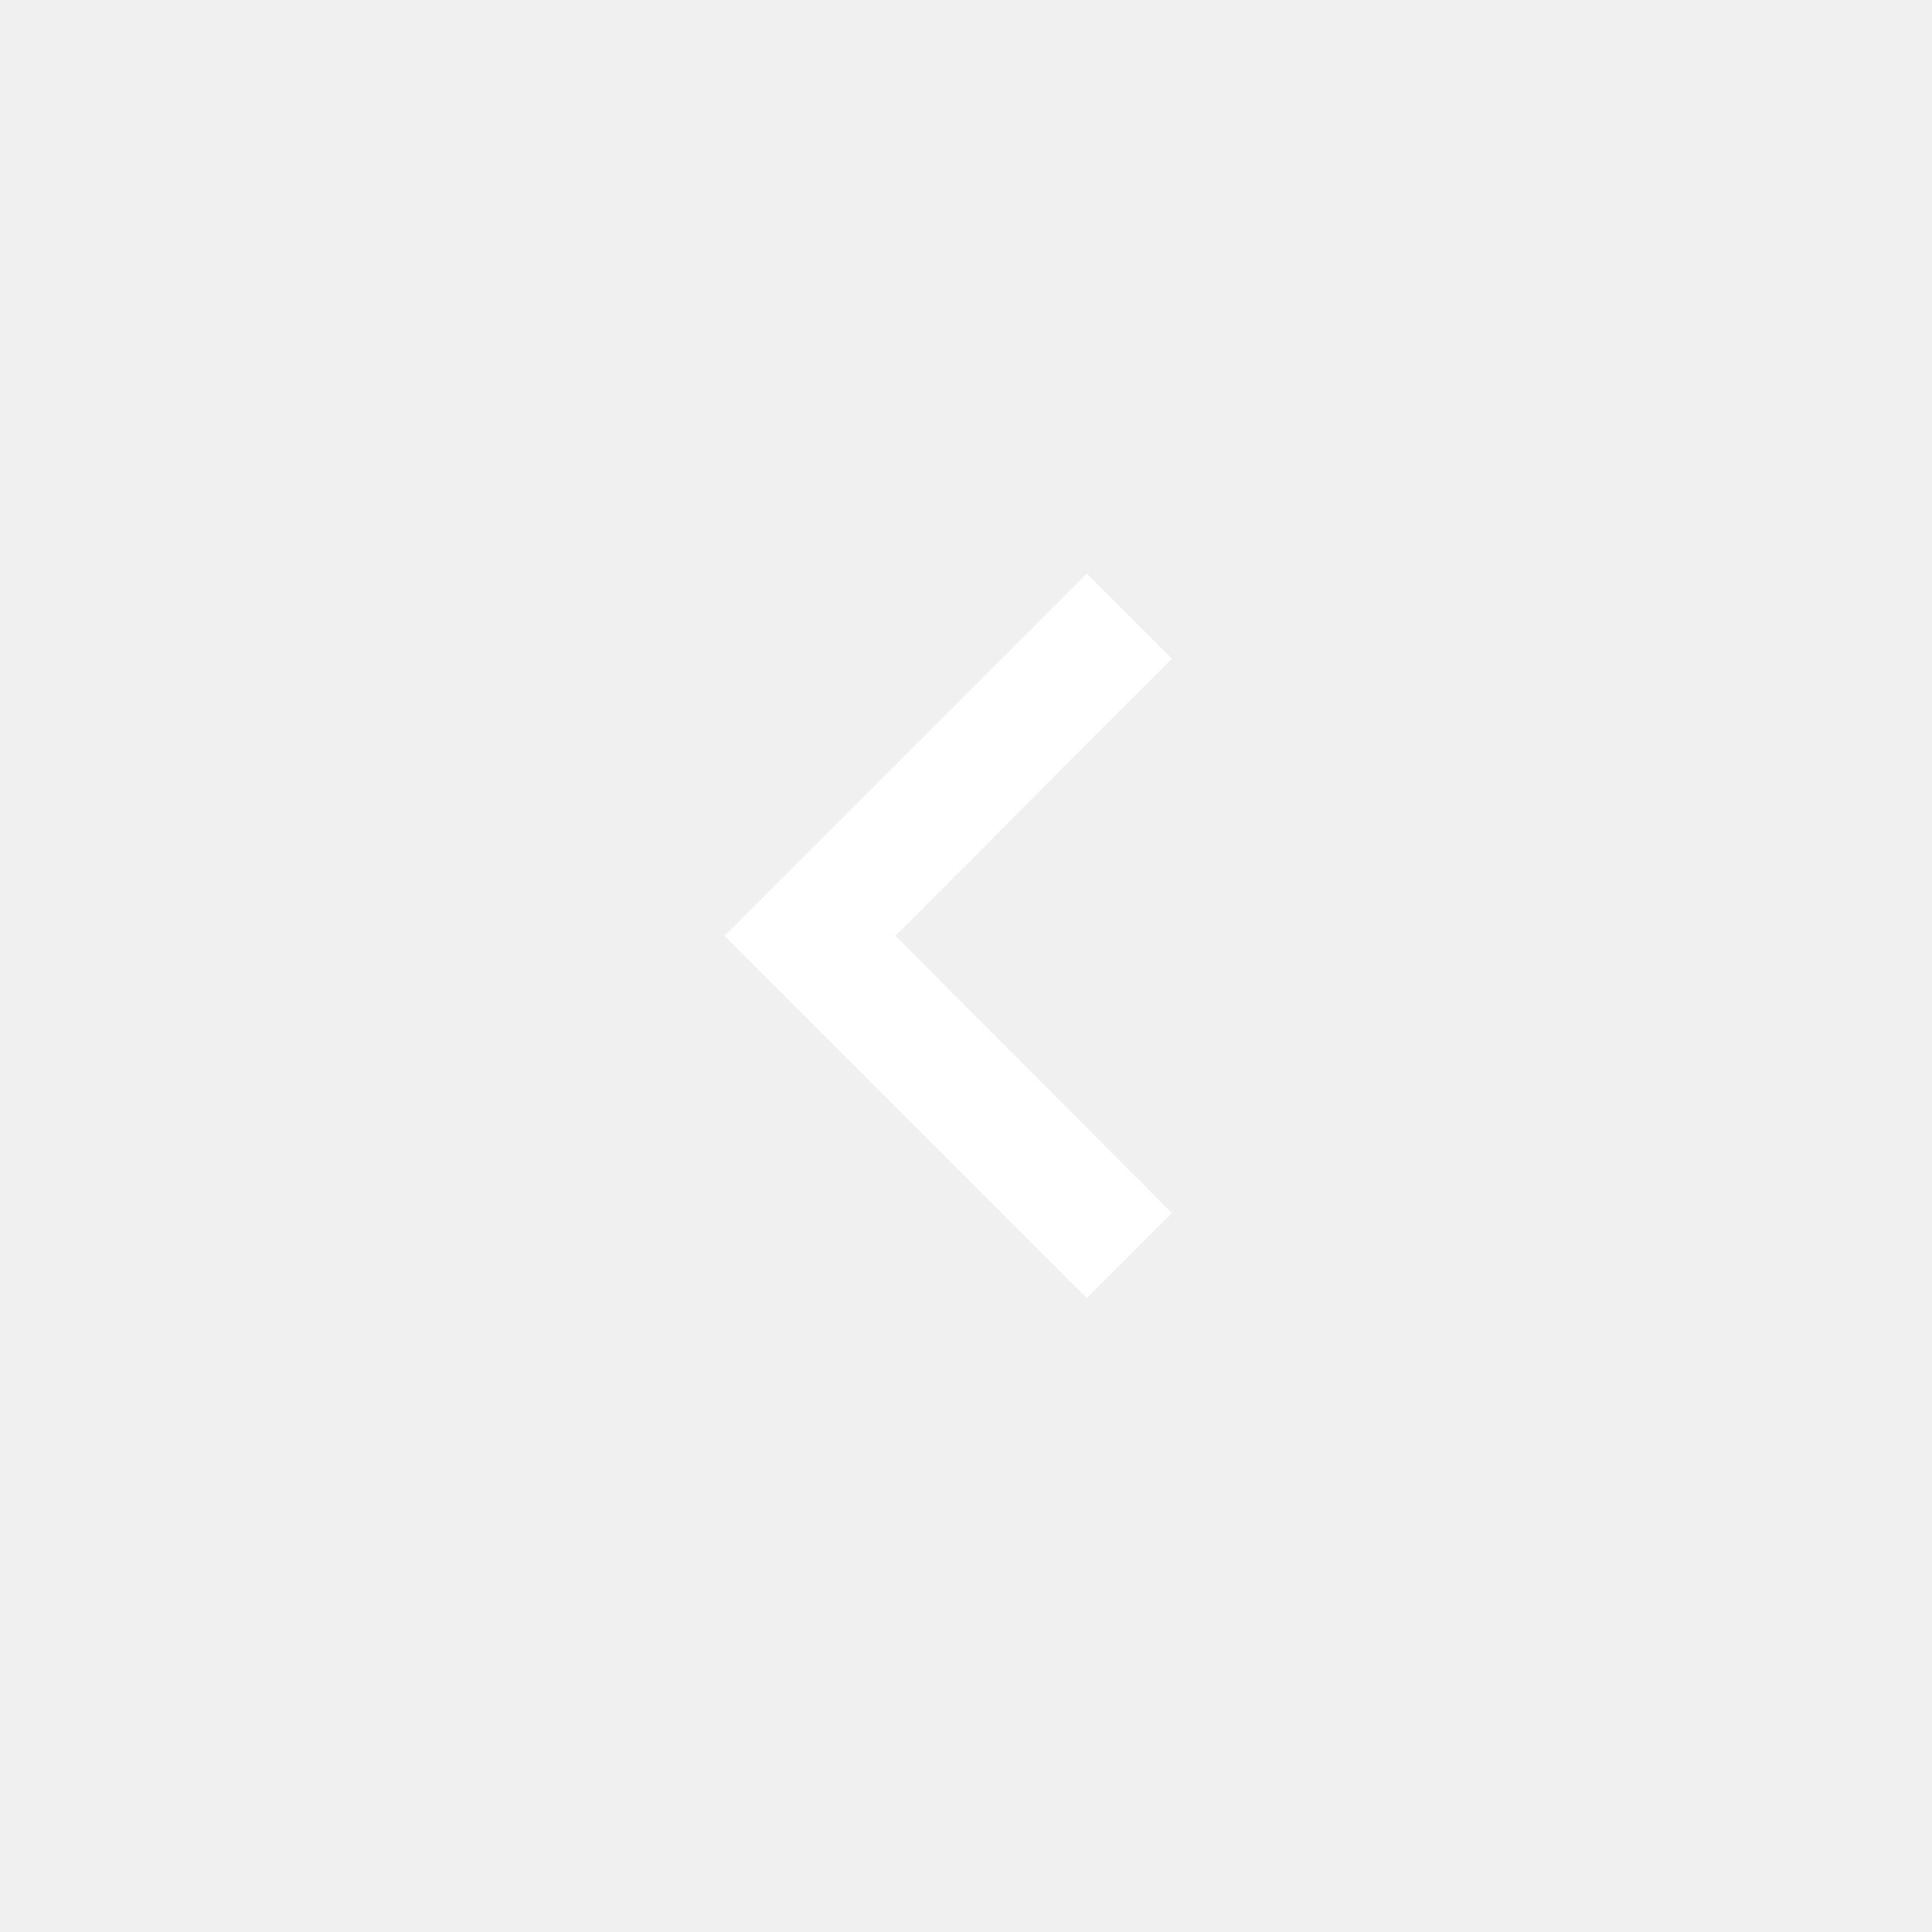
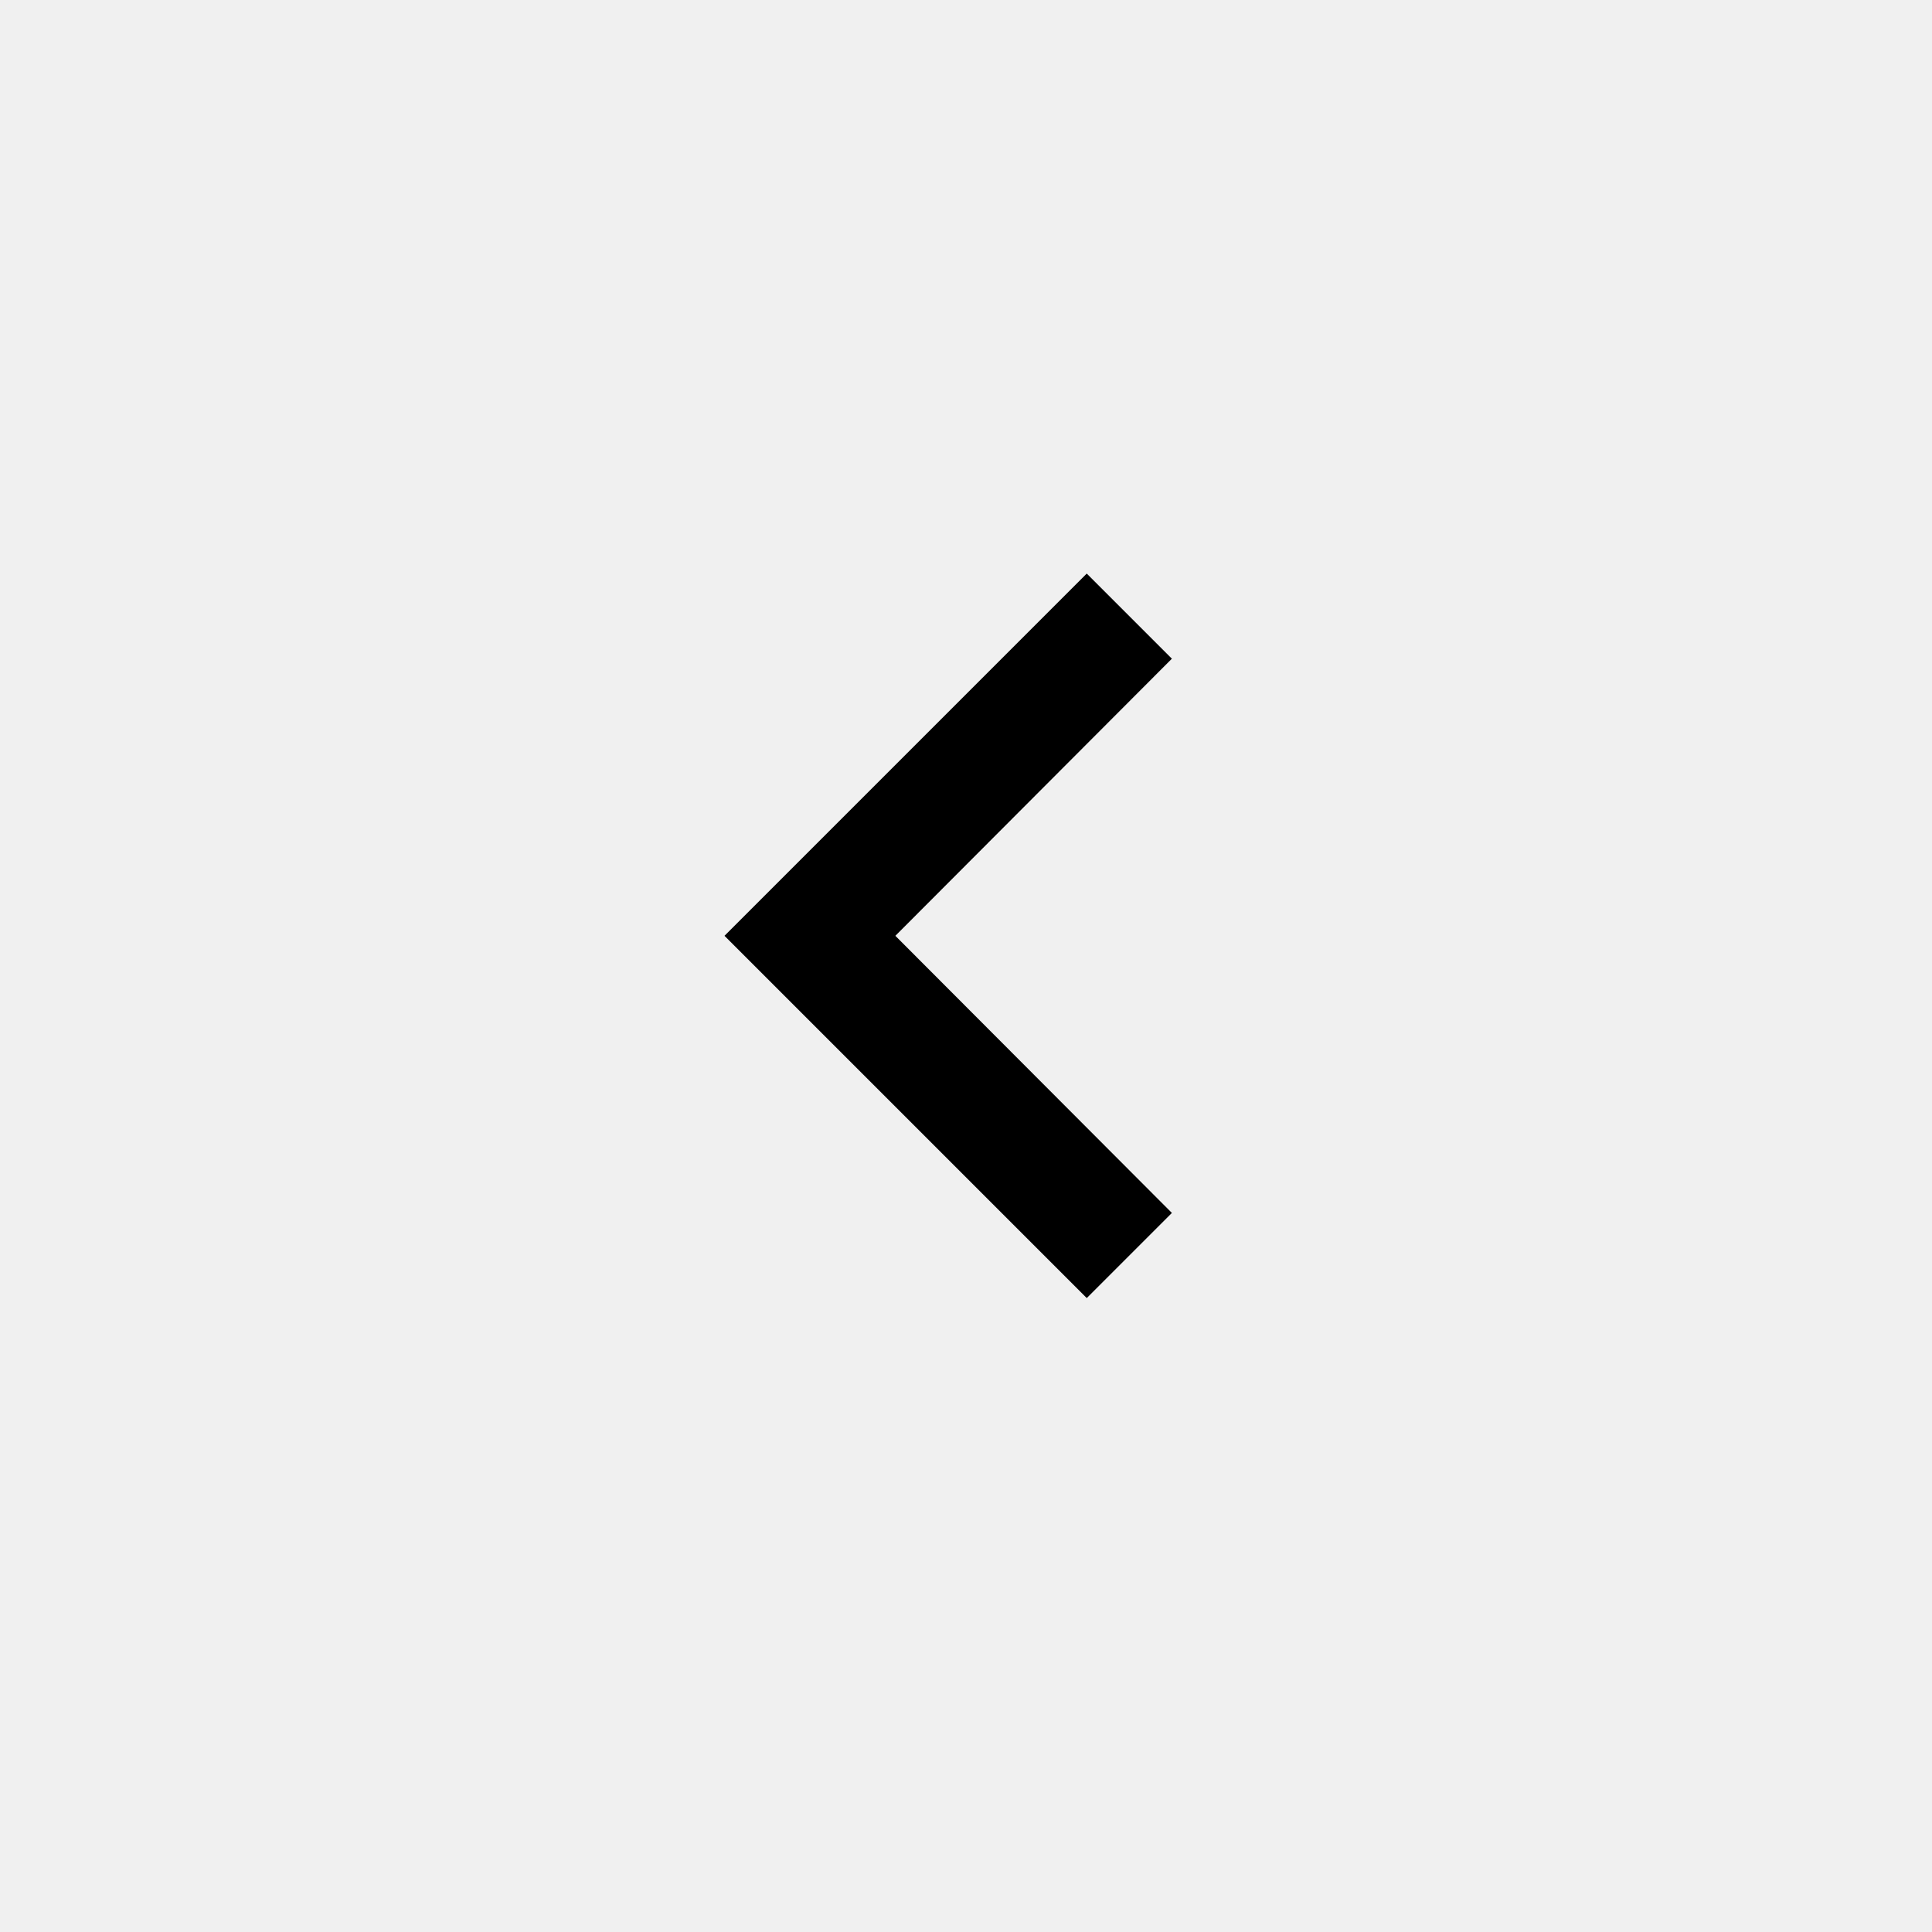
<svg xmlns="http://www.w3.org/2000/svg" height="32" width="32" version="1.1" viewBox="0 0 32 32">
-   <path d="M 19.41,20.09 14.83,15.5 19.41,10.91 18,9.5 l -6,6 6,6 z" fill="#fff" />
+   <path d="M 19.41,20.09 14.83,15.5 19.41,10.91 18,9.5 l -6,6 6,6 z" />
</svg>
